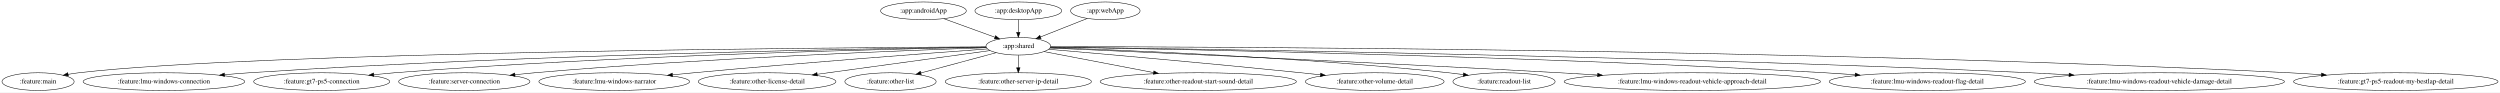
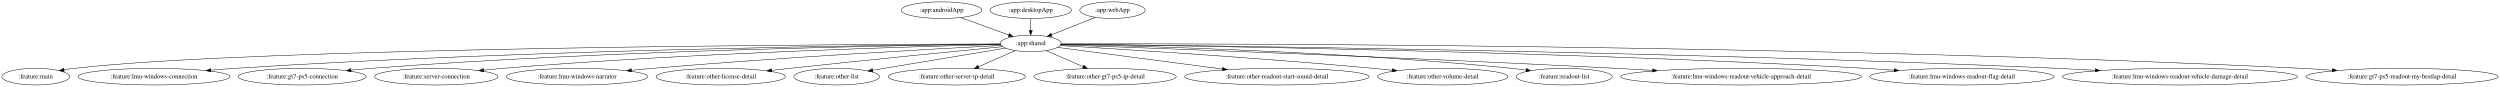
- <svg xmlns="http://www.w3.org/2000/svg" width="5085pt" height="188pt" viewBox="0.00 0.00 5085.43 188.00">
+ <svg xmlns="http://www.w3.org/2000/svg" width="5412pt" height="188pt" viewBox="0.00 0.00 5412.43 188.00">
  <g id="graph0" class="graph" transform="scale(1 1) rotate(0) translate(4 184)">
-     <polygon fill="white" stroke="transparent" points="-4,4 -4,-184 5081.43,-184 5081.43,4 -4,4" />
+     <polygon fill="white" stroke="transparent" points="-4,4 -4,-184 5408.43,-184 5408.43,4 -4,4" />
    <g id="node1" class="node">
-       <ellipse fill="none" stroke="black" cx="1874.44" cy="-162" rx="87.18" ry="18" />
-       <text text-anchor="middle" x="1874.44" y="-158.3" font-family="Times,serif" font-size="14.00">:app:androidApp</text>
+       <ellipse fill="none" stroke="black" cx="2034.44" cy="-162" rx="87.18" ry="18" />
+       <text text-anchor="middle" x="2034.44" y="-158.3" font-family="Times,serif" font-size="14.00">:app:androidApp</text>
    </g>
    <g id="node2" class="node">
-       <ellipse fill="none" stroke="black" cx="2067.44" cy="-90" rx="65.79" ry="18" />
-       <text text-anchor="middle" x="2067.44" y="-86.3" font-family="Times,serif" font-size="14.00">:app:shared</text>
+       <ellipse fill="none" stroke="black" cx="2227.44" cy="-90" rx="65.79" ry="18" />
+       <text text-anchor="middle" x="2227.44" y="-86.3" font-family="Times,serif" font-size="14.00">:app:shared</text>
    </g>
    <g id="edge1" class="edge">
-       <path fill="none" stroke="black" d="M1915.85,-145.98C1946.36,-134.92 1987.93,-119.84 2019.82,-108.27" />
-       <polygon fill="black" stroke="black" points="2021.18,-111.5 2029.38,-104.8 2018.79,-104.92 2021.18,-111.5" />
+       <path fill="none" stroke="black" d="M2075.85,-145.98C2106.36,-134.92 2147.93,-119.84 2179.82,-108.27" />
+       <polygon fill="black" stroke="black" points="2181.18,-111.5 2189.38,-104.8 2178.79,-104.92 2181.18,-111.5" />
    </g>
    <g id="node4" class="node">
      <ellipse fill="none" stroke="black" cx="73.44" cy="-18" rx="73.39" ry="18" />
      <text text-anchor="middle" x="73.44" y="-14.3" font-family="Times,serif" font-size="14.00">:feature:main</text>
    </g>
    <g id="edge3" class="edge">
-       <path fill="none" stroke="black" d="M2001.66,-88.71C1709.23,-87.21 525.31,-78.56 156.44,-36 149.31,-35.18 141.88,-34.05 134.53,-32.76" />
-       <polygon fill="black" stroke="black" points="135.05,-29.3 124.58,-30.93 133.78,-36.19 135.05,-29.3" />
+       <path fill="none" stroke="black" d="M2161.89,-88.88C1855.04,-88.08 558.67,-81.97 156.44,-36 149.31,-35.18 141.88,-34.06 134.52,-32.78" />
+       <polygon fill="black" stroke="black" points="135.05,-29.32 124.58,-30.94 133.78,-36.2 135.05,-29.32" />
    </g>
    <g id="node5" class="node">
      <ellipse fill="none" stroke="black" cx="329.44" cy="-18" rx="164.37" ry="18" />
      <text text-anchor="middle" x="329.44" y="-14.3" font-family="Times,serif" font-size="14.00">:feature:lmu-windows-connection</text>
    </g>
    <g id="edge4" class="edge">
-       <path fill="none" stroke="black" d="M2001.81,-88.27C1786.72,-85.55 1083.59,-74.13 503.44,-36 486.99,-34.92 469.68,-33.53 452.62,-32.01" />
-       <polygon fill="black" stroke="black" points="452.89,-28.52 442.61,-31.11 452.26,-35.5 452.89,-28.52" />
+       <path fill="none" stroke="black" d="M2162,-88.56C1933.4,-86.68 1149.3,-77.43 503.44,-36 486.86,-34.94 469.41,-33.55 452.22,-32.03" />
+       <polygon fill="black" stroke="black" points="452.42,-28.53 442.14,-31.12 451.79,-35.5 452.42,-28.53" />
    </g>
    <g id="node6" class="node">
      <ellipse fill="none" stroke="black" cx="650.44" cy="-18" rx="138.38" ry="18" />
      <text text-anchor="middle" x="650.44" y="-14.3" font-family="Times,serif" font-size="14.00">:feature:gt7-ps5-connection</text>
    </g>
    <g id="edge5" class="edge">
-       <path fill="none" stroke="black" d="M2001.96,-87.94C1814.29,-84.55 1258.44,-71.98 798.44,-36 784.85,-34.94 770.59,-33.59 756.5,-32.12" />
-       <polygon fill="black" stroke="black" points="756.59,-28.61 746.28,-31.04 755.85,-35.58 756.59,-28.61" />
+       <path fill="none" stroke="black" d="M2161.82,-88.37C1958.84,-86.03 1323.25,-75.81 798.44,-36 784.75,-34.96 770.36,-33.62 756.17,-32.15" />
+       <polygon fill="black" stroke="black" points="756.19,-28.63 745.88,-31.06 755.45,-35.59 756.19,-28.63" />
    </g>
    <g id="node7" class="node">
      <ellipse fill="none" stroke="black" cx="940.44" cy="-18" rx="133.48" ry="18" />
      <text text-anchor="middle" x="940.44" y="-14.3" font-family="Times,serif" font-size="14.00">:feature:server-connection</text>
    </g>
    <g id="edge6" class="edge">
-       <path fill="none" stroke="black" d="M2002.58,-86.95C1844.94,-81.67 1429.24,-65.84 1083.44,-36 1070.54,-34.89 1057.01,-33.53 1043.62,-32.07" />
-       <polygon fill="black" stroke="black" points="1043.76,-28.56 1033.43,-30.94 1042.98,-35.52 1043.76,-28.56" />
+       <path fill="none" stroke="black" d="M2162.2,-87.62C1987.24,-83.57 1493.12,-69.8 1083.44,-36 1070.44,-34.93 1056.79,-33.59 1043.31,-32.13" />
+       <polygon fill="black" stroke="black" points="1043.36,-28.61 1033.04,-30.99 1042.59,-35.57 1043.36,-28.61" />
    </g>
    <g id="node8" class="node">
      <ellipse fill="none" stroke="black" cx="1245.44" cy="-18" rx="153.27" ry="18" />
      <text text-anchor="middle" x="1245.44" y="-14.3" font-family="Times,serif" font-size="14.00">:feature:lmu-windows-narrator</text>
    </g>
    <g id="edge7" class="edge">
-       <path fill="none" stroke="black" d="M2004.61,-84.47C1887.22,-75.89 1626.64,-56.3 1407.44,-36 1393.37,-34.7 1378.62,-33.25 1364,-31.78" />
-       <polygon fill="black" stroke="black" points="1364.2,-28.28 1353.9,-30.75 1363.49,-35.24 1364.2,-28.28" />
+       <path fill="none" stroke="black" d="M2163.58,-85.74C2025.51,-78.51 1688.9,-59.85 1407.44,-36 1393.13,-34.79 1378.13,-33.39 1363.26,-31.92" />
+       <polygon fill="black" stroke="black" points="1363.3,-28.41 1353,-30.9 1362.61,-35.37 1363.3,-28.41" />
    </g>
    <g id="node9" class="node">
      <ellipse fill="none" stroke="black" cx="1556.44" cy="-18" rx="139.98" ry="18" />
      <text text-anchor="middle" x="1556.44" y="-14.3" font-family="Times,serif" font-size="14.00">:feature:other-license-detail</text>
    </g>
    <g id="edge8" class="edge">
-       <path fill="none" stroke="black" d="M2009.82,-81.11C1924.61,-69.43 1763.73,-47.4 1658.33,-32.96" />
-       <polygon fill="black" stroke="black" points="1658.69,-29.47 1648.3,-31.58 1657.74,-36.41 1658.69,-29.47" />
+       <path fill="none" stroke="black" d="M2166.74,-83.08C2069.38,-73.54 1872.31,-53.99 1705.44,-36 1692.86,-34.64 1679.68,-33.19 1666.59,-31.72" />
+       <polygon fill="black" stroke="black" points="1666.94,-28.24 1656.61,-30.6 1666.16,-35.2 1666.94,-28.24" />
    </g>
    <g id="node10" class="node">
      <ellipse fill="none" stroke="black" cx="1807.44" cy="-18" rx="92.88" ry="18" />
      <text text-anchor="middle" x="1807.44" y="-14.3" font-family="Times,serif" font-size="14.00">:feature:other-list</text>
    </g>
    <g id="edge9" class="edge">
-       <path fill="none" stroke="black" d="M2022.45,-76.89C1980.12,-65.49 1916.36,-48.32 1869.26,-35.64" />
-       <polygon fill="black" stroke="black" points="1870.04,-32.23 1859.48,-33.01 1868.22,-38.99 1870.04,-32.23" />
+       <path fill="none" stroke="black" d="M2172.97,-79.92C2099.7,-67.71 1968.98,-45.92 1885.34,-31.98" />
+       <polygon fill="black" stroke="black" points="1885.82,-28.51 1875.38,-30.32 1884.67,-35.42 1885.82,-28.51" />
    </g>
    <g id="node11" class="node">
      <ellipse fill="none" stroke="black" cx="2067.44" cy="-18" rx="148.67" ry="18" />
      <text text-anchor="middle" x="2067.44" y="-14.3" font-family="Times,serif" font-size="14.00">:feature:other-server-ip-detail</text>
    </g>
    <g id="edge10" class="edge">
-       <path fill="none" stroke="black" d="M2067.44,-71.7C2067.44,-63.98 2067.44,-54.71 2067.44,-46.11" />
-       <polygon fill="black" stroke="black" points="2070.94,-46.1 2067.44,-36.1 2063.94,-46.1 2070.94,-46.1" />
+       <path fill="none" stroke="black" d="M2193.9,-74.33C2170.91,-64.27 2140.08,-50.78 2114.61,-39.64" />
+       <polygon fill="black" stroke="black" points="2115.71,-36.3 2105.14,-35.49 2112.9,-42.71 2115.71,-36.3" />
    </g>
    <g id="node12" class="node">
-       <ellipse fill="none" stroke="black" cx="2433.44" cy="-18" rx="199.56" ry="18" />
-       <text text-anchor="middle" x="2433.44" y="-14.3" font-family="Times,serif" font-size="14.00">:feature:other-readout-start-sound-detail</text>
+       <ellipse fill="none" stroke="black" cx="2388.44" cy="-18" rx="154.07" ry="18" />
+       <text text-anchor="middle" x="2388.44" y="-14.3" font-family="Times,serif" font-size="14.00">:feature:other-gt7-ps5-ip-detail</text>
    </g>
    <g id="edge11" class="edge">
-       <path fill="none" stroke="black" d="M2119.88,-78.97C2177.81,-67.89 2272.17,-49.84 2342.27,-36.44" />
-       <polygon fill="black" stroke="black" points="2343.26,-39.81 2352.42,-34.5 2341.94,-32.94 2343.26,-39.81" />
+       <path fill="none" stroke="black" d="M2260.8,-74.5C2284.02,-64.4 2315.31,-50.8 2341.1,-39.58" />
+       <polygon fill="black" stroke="black" points="2342.55,-42.77 2350.33,-35.57 2339.76,-36.35 2342.55,-42.77" />
    </g>
    <g id="node13" class="node">
-       <ellipse fill="none" stroke="black" cx="2792.44" cy="-18" rx="141.07" ry="18" />
-       <text text-anchor="middle" x="2792.44" y="-14.3" font-family="Times,serif" font-size="14.00">:feature:other-volume-detail</text>
+       <ellipse fill="none" stroke="black" cx="2760.44" cy="-18" rx="199.56" ry="18" />
+       <text text-anchor="middle" x="2760.44" y="-14.3" font-family="Times,serif" font-size="14.00">:feature:other-readout-start-sound-detail</text>
    </g>
    <g id="edge12" class="edge">
-       <path fill="none" stroke="black" d="M2129.18,-83.74C2234.51,-74.66 2455.71,-55.19 2642.44,-36 2655.22,-34.69 2668.6,-33.25 2681.89,-31.79" />
-       <polygon fill="black" stroke="black" points="2682.47,-35.25 2692.02,-30.68 2681.7,-28.29 2682.47,-35.25" />
+       <path fill="none" stroke="black" d="M2285.24,-81.41C2370.44,-70.22 2531.59,-49.06 2642.42,-34.5" />
+       <polygon fill="black" stroke="black" points="2643.19,-37.93 2652.65,-33.16 2642.28,-30.99 2643.19,-37.93" />
    </g>
    <g id="node14" class="node">
-       <ellipse fill="none" stroke="black" cx="3055.44" cy="-18" rx="103.98" ry="18" />
-       <text text-anchor="middle" x="3055.44" y="-14.3" font-family="Times,serif" font-size="14.00">:feature:readout-list</text>
+       <ellipse fill="none" stroke="black" cx="3119.44" cy="-18" rx="141.07" ry="18" />
+       <text text-anchor="middle" x="3119.44" y="-14.3" font-family="Times,serif" font-size="14.00">:feature:other-volume-detail</text>
    </g>
    <g id="edge13" class="edge">
-       <path fill="none" stroke="black" d="M2132.37,-87.04C2277.77,-82.22 2640.5,-67.79 2942.44,-36 2952.21,-34.97 2962.42,-33.71 2972.55,-32.33" />
-       <polygon fill="black" stroke="black" points="2973.2,-35.77 2982.62,-30.93 2972.23,-28.84 2973.2,-35.77" />
+       <path fill="none" stroke="black" d="M2291.04,-85.35C2419.42,-77.79 2718.67,-59.16 2969.44,-36 2982.67,-34.78 2996.55,-33.37 3010.29,-31.91" />
+       <polygon fill="black" stroke="black" points="3010.69,-35.38 3020.26,-30.83 3009.94,-28.42 3010.69,-35.38" />
    </g>
    <g id="node15" class="node">
-       <ellipse fill="none" stroke="black" cx="3438.44" cy="-18" rx="260.75" ry="18" />
-       <text text-anchor="middle" x="3438.44" y="-14.3" font-family="Times,serif" font-size="14.00">:feature:lmu-windows-readout-vehicle-approach-detail</text>
+       <ellipse fill="none" stroke="black" cx="3382.44" cy="-18" rx="103.98" ry="18" />
+       <text text-anchor="middle" x="3382.44" y="-14.3" font-family="Times,serif" font-size="14.00">:feature:readout-list</text>
    </g>
    <g id="edge14" class="edge">
-       <path fill="none" stroke="black" d="M2131.68,-86.24C2301.19,-78.88 2774.6,-57.88 3168.44,-36 3193.39,-34.61 3219.62,-33.07 3245.53,-31.49" />
-       <polygon fill="black" stroke="black" points="3246.06,-34.97 3255.83,-30.87 3245.64,-27.98 3246.06,-34.97" />
+       <path fill="none" stroke="black" d="M2292.84,-87.91C2457.31,-84.68 2901.32,-72.96 3269.44,-36 3279.29,-35.01 3289.59,-33.76 3299.79,-32.39" />
+       <polygon fill="black" stroke="black" points="3300.51,-35.83 3309.94,-30.99 3299.55,-28.89 3300.51,-35.83" />
    </g>
    <g id="node16" class="node">
-       <ellipse fill="none" stroke="black" cx="3916.44" cy="-18" rx="199.56" ry="18" />
-       <text text-anchor="middle" x="3916.44" y="-14.3" font-family="Times,serif" font-size="14.00">:feature:lmu-windows-readout-flag-detail</text>
+       <ellipse fill="none" stroke="black" cx="3765.44" cy="-18" rx="260.75" ry="18" />
+       <text text-anchor="middle" x="3765.44" y="-14.3" font-family="Times,serif" font-size="14.00">:feature:lmu-windows-readout-vehicle-approach-detail</text>
    </g>
    <g id="edge15" class="edge">
-       <path fill="none" stroke="black" d="M2132.77,-88.05C2354.14,-84.57 3096.23,-70.88 3708.44,-36 3728.26,-34.87 3749.12,-33.45 3769.67,-31.9" />
-       <polygon fill="black" stroke="black" points="3770.03,-35.39 3779.73,-31.14 3769.49,-28.41 3770.03,-35.39" />
+       <path fill="none" stroke="black" d="M2292.13,-86.78C2478.79,-80.27 3034.48,-60.14 3495.44,-36 3520.81,-34.67 3547.52,-33.15 3573.86,-31.56" />
+       <polygon fill="black" stroke="black" points="3574.16,-35.05 3583.93,-30.96 3573.74,-28.07 3574.16,-35.05" />
    </g>
    <g id="node17" class="node">
-       <ellipse fill="none" stroke="black" cx="4388.44" cy="-18" rx="254.55" ry="18" />
-       <text text-anchor="middle" x="4388.44" y="-14.3" font-family="Times,serif" font-size="14.00">:feature:lmu-windows-readout-vehicle-damage-detail</text>
+       <ellipse fill="none" stroke="black" cx="4243.44" cy="-18" rx="199.56" ry="18" />
+       <text text-anchor="middle" x="4243.44" y="-14.3" font-family="Times,serif" font-size="14.00">:feature:lmu-windows-readout-flag-detail</text>
    </g>
    <g id="edge16" class="edge">
-       <path fill="none" stroke="black" d="M2132.79,-88.24C2387.89,-85.08 3341.28,-71.43 4125.44,-36 4151.08,-34.84 4178.11,-33.38 4204.68,-31.79" />
-       <polygon fill="black" stroke="black" points="4205.07,-35.27 4214.84,-31.18 4204.65,-28.29 4205.07,-35.27" />
+       <path fill="none" stroke="black" d="M2293.17,-88.31C2529.05,-85.58 3355.06,-73.75 4035.44,-36 4055.34,-34.9 4076.29,-33.48 4096.92,-31.94" />
+       <polygon fill="black" stroke="black" points="4097.31,-35.42 4107.01,-31.18 4096.78,-28.44 4097.31,-35.42" />
    </g>
    <g id="node18" class="node">
-       <ellipse fill="none" stroke="black" cx="4869.44" cy="-18" rx="207.96" ry="18" />
-       <text text-anchor="middle" x="4869.44" y="-14.3" font-family="Times,serif" font-size="14.00">:feature:gt7-ps5-readout-my-bestlap-detail</text>
+       <ellipse fill="none" stroke="black" cx="4715.44" cy="-18" rx="254.55" ry="18" />
+       <text text-anchor="middle" x="4715.44" y="-14.3" font-family="Times,serif" font-size="14.00">:feature:lmu-windows-readout-vehicle-damage-detail</text>
    </g>
    <g id="edge17" class="edge">
-       <path fill="none" stroke="black" d="M2133.4,-89.05C2427.71,-88.96 3650.42,-85.48 4652.44,-36 4673.72,-34.95 4696.14,-33.54 4718.18,-31.97" />
-       <polygon fill="black" stroke="black" points="4718.56,-35.46 4728.28,-31.25 4718.05,-28.47 4718.56,-35.46" />
+       <path fill="none" stroke="black" d="M2293,-88.41C2560.98,-85.81 3599.35,-73.72 4452.44,-36 4478.18,-34.86 4505.32,-33.4 4532,-31.82" />
+       <polygon fill="black" stroke="black" points="4532.43,-35.3 4542.2,-31.2 4532.01,-28.31 4532.43,-35.3" />
+     </g>
+     <g id="node19" class="node">
+       <ellipse fill="none" stroke="black" cx="5196.44" cy="-18" rx="207.96" ry="18" />
+       <text text-anchor="middle" x="5196.44" y="-14.3" font-family="Times,serif" font-size="14.00">:feature:gt7-ps5-readout-my-bestlap-detail</text>
+     </g>
+     <g id="edge18" class="edge">
+       <path fill="none" stroke="black" d="M2293.26,-89.16C2598.6,-89.62 3907.61,-88.26 4979.44,-36 5000.8,-34.96 5023.32,-33.55 5045.44,-31.98" />
+       <polygon fill="black" stroke="black" points="5045.85,-35.46 5055.57,-31.25 5045.34,-28.48 5045.85,-35.46" />
    </g>
    <g id="node3" class="node">
-       <ellipse fill="none" stroke="black" cx="2067.44" cy="-162" rx="88.28" ry="18" />
-       <text text-anchor="middle" x="2067.44" y="-158.3" font-family="Times,serif" font-size="14.00">:app:desktopApp</text>
+       <ellipse fill="none" stroke="black" cx="2227.44" cy="-162" rx="88.28" ry="18" />
+       <text text-anchor="middle" x="2227.44" y="-158.3" font-family="Times,serif" font-size="14.00">:app:desktopApp</text>
    </g>
    <g id="edge2" class="edge">
-       <path fill="none" stroke="black" d="M2067.44,-143.7C2067.44,-135.98 2067.44,-126.71 2067.44,-118.11" />
-       <polygon fill="black" stroke="black" points="2070.94,-118.1 2067.44,-108.1 2063.94,-118.1 2070.94,-118.1" />
+       <path fill="none" stroke="black" d="M2227.44,-143.7C2227.44,-135.98 2227.44,-126.71 2227.44,-118.11" />
+       <polygon fill="black" stroke="black" points="2230.94,-118.1 2227.44,-108.1 2223.94,-118.1 2230.94,-118.1" />
    </g>
-     <g id="node19" class="node">
-       <ellipse fill="none" stroke="black" cx="2244.44" cy="-162" rx="70.69" ry="18" />
-       <text text-anchor="middle" x="2244.44" y="-158.3" font-family="Times,serif" font-size="14.00">:app:webApp</text>
+     <g id="node20" class="node">
+       <ellipse fill="none" stroke="black" cx="2404.44" cy="-162" rx="70.69" ry="18" />
+       <text text-anchor="middle" x="2404.44" y="-158.3" font-family="Times,serif" font-size="14.00">:app:webApp</text>
    </g>
-     <g id="edge18" class="edge">
-       <path fill="none" stroke="black" d="M2207.77,-146.5C2180.2,-135.59 2142.28,-120.6 2112.81,-108.94" />
-       <polygon fill="black" stroke="black" points="2113.75,-105.55 2103.16,-105.13 2111.18,-112.06 2113.75,-105.55" />
+     <g id="edge19" class="edge">
+       <path fill="none" stroke="black" d="M2367.77,-146.5C2340.2,-135.59 2302.28,-120.6 2272.81,-108.94" />
+       <polygon fill="black" stroke="black" points="2273.75,-105.55 2263.16,-105.13 2271.18,-112.06 2273.75,-105.55" />
    </g>
  </g>
</svg>
